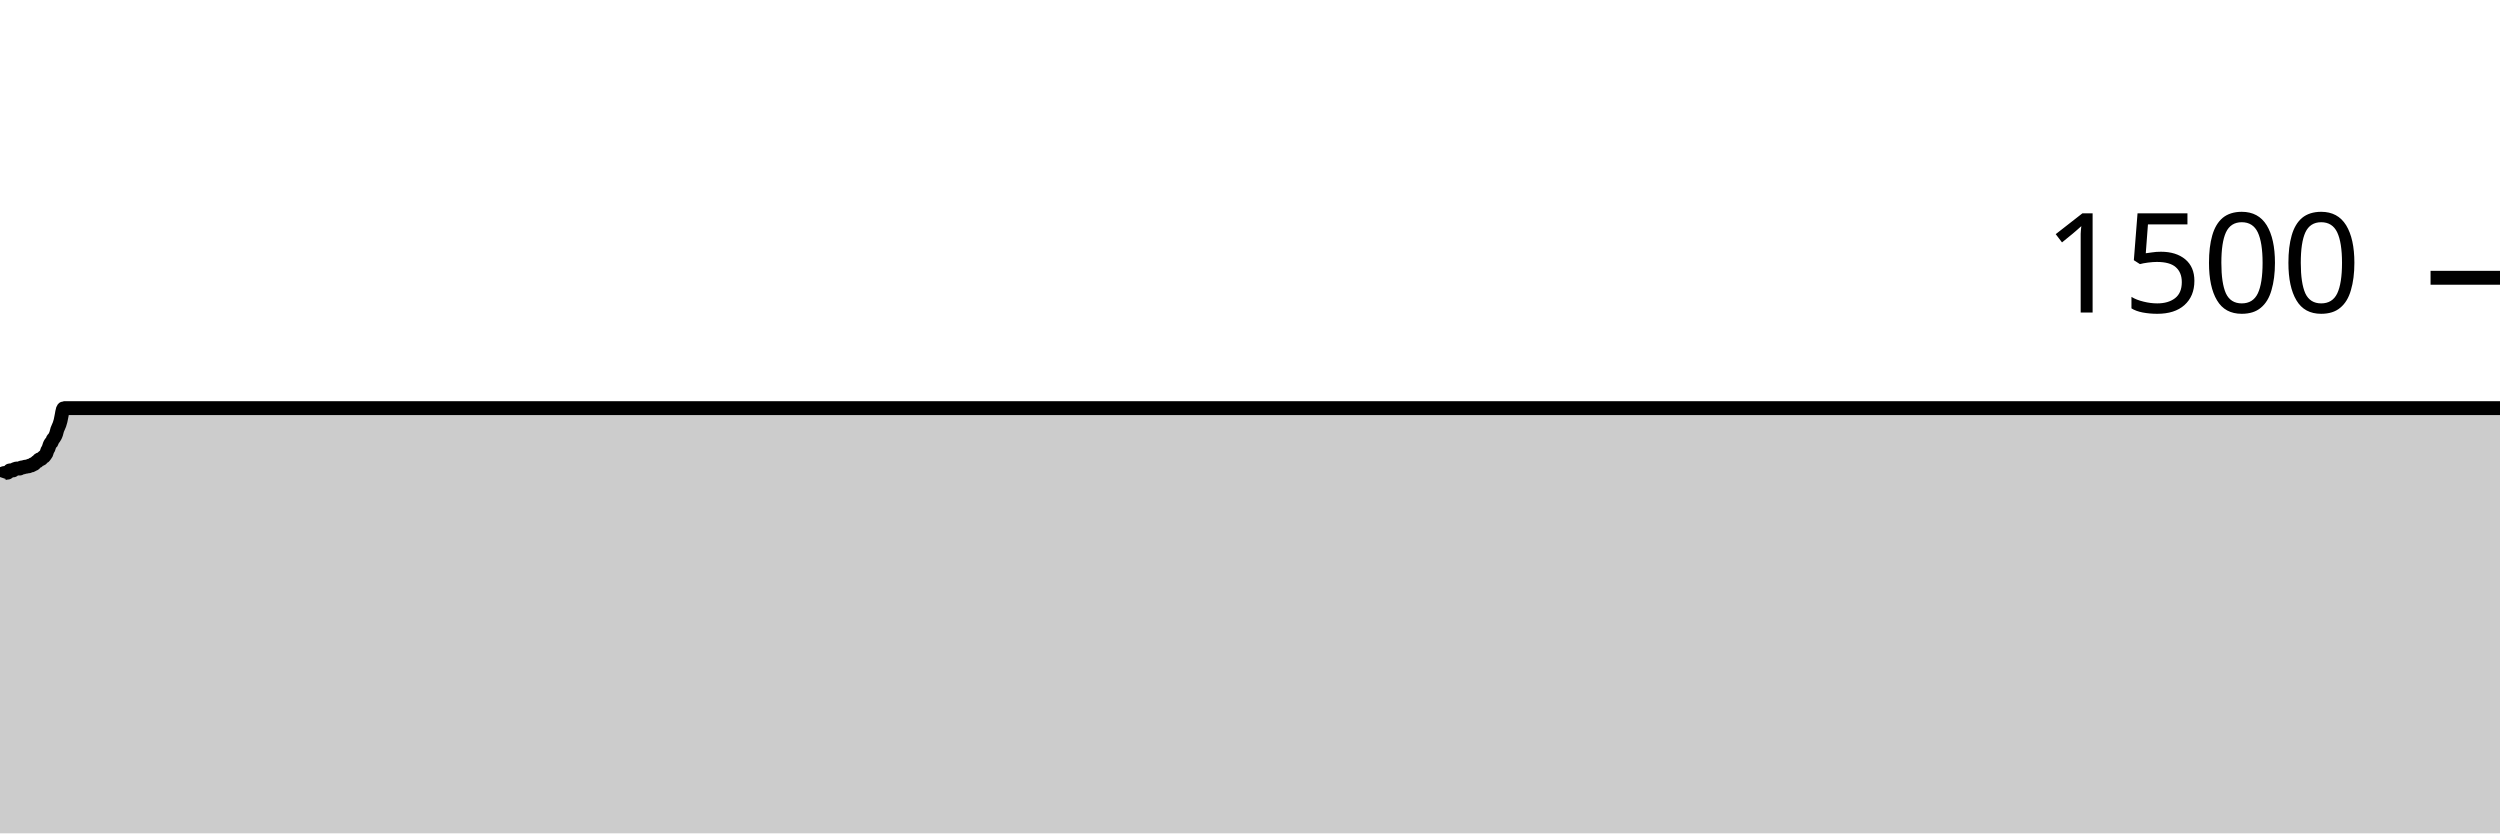
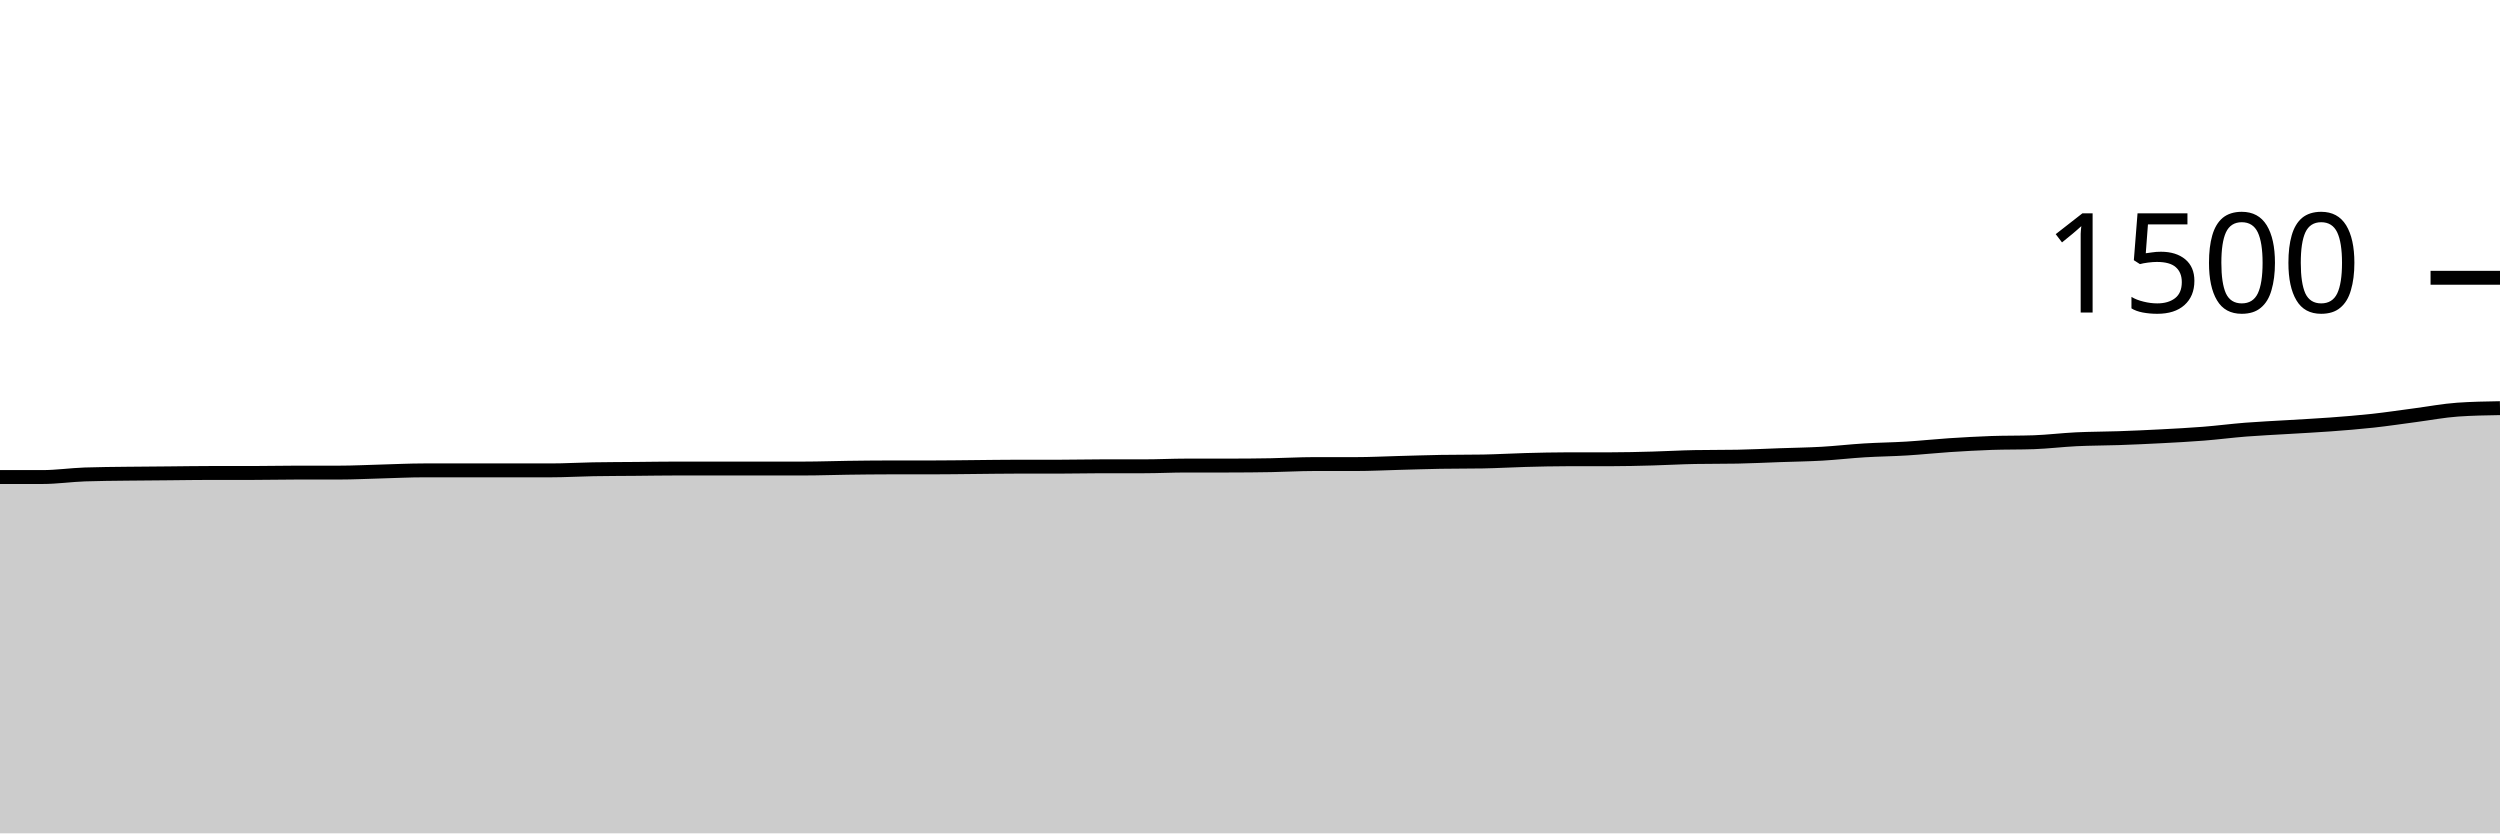
<svg xmlns="http://www.w3.org/2000/svg" viewBox="0 0 180 60">
  <g transform="translate(0,20)">
-     <path class="area" fill="rgba(0, 0, 0, 0.2)" d="M0,14.347C0.026,14.271,0.053,14.196,0.079,14.16C0.106,14.124,0.132,14.12,0.159,14.107C0.185,14.093,0.211,14.089,0.238,14.08C0.264,14.071,0.291,14.053,0.317,14.053C0.344,14.053,0.37,14.053,0.396,14.053C0.423,14.053,0.449,14.027,0.476,14.027C0.502,14.027,0.529,14.027,0.555,14.027C0.581,14.027,0.608,13.973,0.634,13.947C0.661,13.92,0.687,13.867,0.714,13.867C0.74,13.867,0.767,13.867,0.793,13.867C0.819,13.867,0.846,13.867,0.872,13.867C0.899,13.867,0.925,13.867,0.952,13.867C0.978,13.867,1.004,13.804,1.031,13.787C1.057,13.769,1.084,13.769,1.11,13.76C1.137,13.751,1.163,13.733,1.189,13.733C1.216,13.733,1.242,13.733,1.269,13.733C1.295,13.733,1.322,13.733,1.348,13.733C1.374,13.733,1.401,13.733,1.427,13.733C1.454,13.733,1.48,13.693,1.507,13.68C1.533,13.667,1.559,13.653,1.586,13.653C1.612,13.653,1.639,13.653,1.665,13.653C1.692,13.653,1.718,13.636,1.744,13.627C1.771,13.618,1.797,13.6,1.824,13.6C1.85,13.6,1.877,13.6,1.903,13.6C1.93,13.6,1.956,13.573,1.982,13.573C2.009,13.573,2.035,13.573,2.062,13.573C2.088,13.573,2.115,13.52,2.141,13.52C2.167,13.52,2.194,13.52,2.22,13.52C2.247,13.52,2.273,13.511,2.3,13.493C2.326,13.476,2.352,13.413,2.379,13.413C2.405,13.413,2.432,13.413,2.458,13.413C2.485,13.413,2.511,13.36,2.537,13.333C2.564,13.307,2.59,13.271,2.617,13.253C2.643,13.236,2.67,13.244,2.696,13.227C2.722,13.209,2.749,13.147,2.775,13.12C2.802,13.093,2.828,13.067,2.855,13.067C2.881,13.067,2.907,13.067,2.934,13.067C2.96,13.067,2.987,13.04,3.013,13.013C3.04,12.987,3.066,12.924,3.093,12.907C3.119,12.889,3.145,12.898,3.172,12.88C3.198,12.862,3.225,12.809,3.251,12.773C3.278,12.738,3.304,12.724,3.33,12.667C3.357,12.609,3.383,12.489,3.41,12.427C3.436,12.364,3.463,12.356,3.489,12.293C3.515,12.231,3.542,12.12,3.568,12.053C3.595,11.987,3.621,11.929,3.648,11.893C3.674,11.858,3.7,11.876,3.727,11.84C3.753,11.804,3.78,11.676,3.806,11.627C3.833,11.578,3.859,11.582,3.885,11.547C3.912,11.511,3.938,11.467,3.965,11.413C3.991,11.36,4.018,11.307,4.044,11.227C4.07,11.147,4.097,11.013,4.123,10.933C4.15,10.853,4.176,10.809,4.203,10.747C4.229,10.684,4.256,10.636,4.282,10.56C4.308,10.484,4.335,10.404,4.361,10.293C4.388,10.182,4.414,10.027,4.441,9.893C4.467,9.76,4.493,9.564,4.52,9.493C4.546,9.422,4.573,9.387,4.599,9.387C63.066,9.387,121.533,9.387,180,9.387L180,40C121.533,40,63.066,40,4.599,40C4.573,40,4.546,40,4.52,40C4.493,40,4.467,40,4.441,40C4.414,40,4.388,40,4.361,40C4.335,40,4.308,40,4.282,40C4.256,40,4.229,40,4.203,40C4.176,40,4.15,40,4.123,40C4.097,40,4.07,40,4.044,40C4.018,40,3.991,40,3.965,40C3.938,40,3.912,40,3.885,40C3.859,40,3.833,40,3.806,40C3.78,40,3.753,40,3.727,40C3.7,40,3.674,40,3.648,40C3.621,40,3.595,40,3.568,40C3.542,40,3.515,40,3.489,40C3.463,40,3.436,40,3.41,40C3.383,40,3.357,40,3.33,40C3.304,40,3.278,40,3.251,40C3.225,40,3.198,40,3.172,40C3.145,40,3.119,40,3.093,40C3.066,40,3.04,40,3.013,40C2.987,40,2.96,40,2.934,40C2.907,40,2.881,40,2.855,40C2.828,40,2.802,40,2.775,40C2.749,40,2.722,40,2.696,40C2.67,40,2.643,40,2.617,40C2.59,40,2.564,40,2.537,40C2.511,40,2.485,40,2.458,40C2.432,40,2.405,40,2.379,40C2.352,40,2.326,40,2.3,40C2.273,40,2.247,40,2.22,40C2.194,40,2.167,40,2.141,40C2.115,40,2.088,40,2.062,40C2.035,40,2.009,40,1.982,40C1.956,40,1.93,40,1.903,40C1.877,40,1.85,40,1.824,40C1.797,40,1.771,40,1.744,40C1.718,40,1.692,40,1.665,40C1.639,40,1.612,40,1.586,40C1.559,40,1.533,40,1.507,40C1.48,40,1.454,40,1.427,40C1.401,40,1.374,40,1.348,40C1.322,40,1.295,40,1.269,40C1.242,40,1.216,40,1.189,40C1.163,40,1.137,40,1.11,40C1.084,40,1.057,40,1.031,40C1.004,40,0.978,40,0.952,40C0.925,40,0.899,40,0.872,40C0.846,40,0.819,40,0.793,40C0.767,40,0.74,40,0.714,40C0.687,40,0.661,40,0.634,40C0.608,40,0.581,40,0.555,40C0.529,40,0.502,40,0.476,40C0.449,40,0.423,40,0.396,40C0.37,40,0.344,40,0.317,40C0.291,40,0.264,40,0.238,40C0.211,40,0.185,40,0.159,40C0.132,40,0.106,40,0.079,40C0.053,40,0.026,40,0,40Z" />
-     <path class="line" stroke="black" fill="none" d="M0,14.347C0.026,14.271,0.053,14.196,0.079,14.16C0.106,14.124,0.132,14.12,0.159,14.107C0.185,14.093,0.211,14.089,0.238,14.08C0.264,14.071,0.291,14.053,0.317,14.053C0.344,14.053,0.37,14.053,0.396,14.053C0.423,14.053,0.449,14.027,0.476,14.027C0.502,14.027,0.529,14.027,0.555,14.027C0.581,14.027,0.608,13.973,0.634,13.947C0.661,13.92,0.687,13.867,0.714,13.867C0.74,13.867,0.767,13.867,0.793,13.867C0.819,13.867,0.846,13.867,0.872,13.867C0.899,13.867,0.925,13.867,0.952,13.867C0.978,13.867,1.004,13.804,1.031,13.787C1.057,13.769,1.084,13.769,1.11,13.76C1.137,13.751,1.163,13.733,1.189,13.733C1.216,13.733,1.242,13.733,1.269,13.733C1.295,13.733,1.322,13.733,1.348,13.733C1.374,13.733,1.401,13.733,1.427,13.733C1.454,13.733,1.48,13.693,1.507,13.68C1.533,13.667,1.559,13.653,1.586,13.653C1.612,13.653,1.639,13.653,1.665,13.653C1.692,13.653,1.718,13.636,1.744,13.627C1.771,13.618,1.797,13.6,1.824,13.6C1.85,13.6,1.877,13.6,1.903,13.6C1.93,13.6,1.956,13.573,1.982,13.573C2.009,13.573,2.035,13.573,2.062,13.573C2.088,13.573,2.115,13.52,2.141,13.52C2.167,13.52,2.194,13.52,2.22,13.52C2.247,13.52,2.273,13.511,2.3,13.493C2.326,13.476,2.352,13.413,2.379,13.413C2.405,13.413,2.432,13.413,2.458,13.413C2.485,13.413,2.511,13.36,2.537,13.333C2.564,13.307,2.59,13.271,2.617,13.253C2.643,13.236,2.67,13.244,2.696,13.227C2.722,13.209,2.749,13.147,2.775,13.12C2.802,13.093,2.828,13.067,2.855,13.067C2.881,13.067,2.907,13.067,2.934,13.067C2.96,13.067,2.987,13.04,3.013,13.013C3.04,12.987,3.066,12.924,3.093,12.907C3.119,12.889,3.145,12.898,3.172,12.88C3.198,12.862,3.225,12.809,3.251,12.773C3.278,12.738,3.304,12.724,3.33,12.667C3.357,12.609,3.383,12.489,3.41,12.427C3.436,12.364,3.463,12.356,3.489,12.293C3.515,12.231,3.542,12.12,3.568,12.053C3.595,11.987,3.621,11.929,3.648,11.893C3.674,11.858,3.7,11.876,3.727,11.84C3.753,11.804,3.78,11.676,3.806,11.627C3.833,11.578,3.859,11.582,3.885,11.547C3.912,11.511,3.938,11.467,3.965,11.413C3.991,11.36,4.018,11.307,4.044,11.227C4.07,11.147,4.097,11.013,4.123,10.933C4.15,10.853,4.176,10.809,4.203,10.747C4.229,10.684,4.256,10.636,4.282,10.56C4.308,10.484,4.335,10.404,4.361,10.293C4.388,10.182,4.414,10.027,4.441,9.893C4.467,9.76,4.493,9.564,4.52,9.493C4.546,9.422,4.573,9.387,4.599,9.387C63.066,9.387,121.533,9.387,180,9.387" />
+     <path class="area" fill="rgba(0, 0, 0, 0.2)" d="M0,14.347C1.017,14.347,2.034,14.347,3.051,14.347C4.068,14.347,5.085,14.196,6.102,14.16C7.119,14.124,8.136,14.12,9.153,14.107C10.169,14.093,11.186,14.089,12.203,14.08C13.22,14.071,14.237,14.053,15.254,14.053C16.271,14.053,17.288,14.053,18.305,14.053C19.322,14.053,20.339,14.027,21.356,14.027C22.373,14.027,23.39,14.027,24.407,14.027C25.424,14.027,26.441,13.973,27.458,13.947C28.475,13.92,29.492,13.867,30.508,13.867C31.525,13.867,32.542,13.867,33.559,13.867C34.576,13.867,35.593,13.867,36.61,13.867C37.627,13.867,38.644,13.867,39.661,13.867C40.678,13.867,41.695,13.804,42.712,13.787C43.729,13.769,44.746,13.769,45.763,13.76C46.78,13.751,47.797,13.733,48.814,13.733C49.831,13.733,50.847,13.733,51.864,13.733C52.881,13.733,53.898,13.733,54.915,13.733C55.932,13.733,56.949,13.733,57.966,13.733C58.983,13.733,60,13.693,61.017,13.68C62.034,13.667,63.051,13.653,64.068,13.653C65.085,13.653,66.102,13.653,67.119,13.653C68.136,13.653,69.153,13.636,70.169,13.627C71.186,13.618,72.203,13.6,73.22,13.6C74.237,13.6,75.254,13.6,76.271,13.6C77.288,13.6,78.305,13.573,79.322,13.573C80.339,13.573,81.356,13.573,82.373,13.573C83.39,13.573,84.407,13.52,85.424,13.52C86.441,13.52,87.458,13.52,88.475,13.52C89.492,13.52,90.508,13.511,91.525,13.493C92.542,13.476,93.559,13.413,94.576,13.413C95.593,13.413,96.61,13.413,97.627,13.413C98.644,13.413,99.661,13.36,100.678,13.333C101.695,13.307,102.712,13.271,103.729,13.253C104.746,13.236,105.763,13.244,106.78,13.227C107.797,13.209,108.814,13.147,109.831,13.12C110.847,13.093,111.864,13.067,112.881,13.067C113.898,13.067,114.915,13.067,115.932,13.067C116.949,13.067,117.966,13.04,118.983,13.013C120,12.987,121.017,12.924,122.034,12.907C123.051,12.889,124.068,12.898,125.085,12.88C126.102,12.862,127.119,12.809,128.136,12.773C129.153,12.738,130.169,12.724,131.186,12.667C132.203,12.609,133.22,12.489,134.237,12.427C135.254,12.364,136.271,12.356,137.288,12.293C138.305,12.231,139.322,12.12,140.339,12.053C141.356,11.987,142.373,11.929,143.39,11.893C144.407,11.858,145.424,11.876,146.441,11.84C147.458,11.804,148.475,11.676,149.492,11.627C150.508,11.578,151.525,11.582,152.542,11.547C153.559,11.511,154.576,11.467,155.593,11.413C156.61,11.36,157.627,11.307,158.644,11.227C159.661,11.147,160.678,11.013,161.695,10.933C162.712,10.853,163.729,10.809,164.746,10.747C165.763,10.684,166.78,10.636,167.797,10.56C168.814,10.484,169.831,10.404,170.847,10.293C171.864,10.182,172.881,10.027,173.898,9.893C174.915,9.76,175.932,9.564,176.949,9.493C177.966,9.422,178.983,9.404,180,9.387L180,40C178.983,40,177.966,40,176.949,40C175.932,40,174.915,40,173.898,40C172.881,40,171.864,40,170.847,40C169.831,40,168.814,40,167.797,40C166.78,40,165.763,40,164.746,40C163.729,40,162.712,40,161.695,40C160.678,40,159.661,40,158.644,40C157.627,40,156.61,40,155.593,40C154.576,40,153.559,40,152.542,40C151.525,40,150.508,40,149.492,40C148.475,40,147.458,40,146.441,40C145.424,40,144.407,40,143.39,40C142.373,40,141.356,40,140.339,40C139.322,40,138.305,40,137.288,40C136.271,40,135.254,40,134.237,40C133.22,40,132.203,40,131.186,40C130.169,40,129.153,40,128.136,40C127.119,40,126.102,40,125.085,40C124.068,40,123.051,40,122.034,40C121.017,40,120,40,118.983,40C117.966,40,116.949,40,115.932,40C114.915,40,113.898,40,112.881,40C111.864,40,110.847,40,109.831,40C108.814,40,107.797,40,106.78,40C105.763,40,104.746,40,103.729,40C102.712,40,101.695,40,100.678,40C99.661,40,98.644,40,97.627,40C96.61,40,95.593,40,94.576,40C93.559,40,92.542,40,91.525,40C90.508,40,89.492,40,88.475,40C87.458,40,86.441,40,85.424,40C84.407,40,83.39,40,82.373,40C81.356,40,80.339,40,79.322,40C78.305,40,77.288,40,76.271,40C75.254,40,74.237,40,73.22,40C72.203,40,71.186,40,70.169,40C69.153,40,68.136,40,67.119,40C66.102,40,65.085,40,64.068,40C63.051,40,62.034,40,61.017,40C60,40,58.983,40,57.966,40C56.949,40,55.932,40,54.915,40C53.898,40,52.881,40,51.864,40C50.847,40,49.831,40,48.814,40C47.797,40,46.78,40,45.763,40C44.746,40,43.729,40,42.712,40C41.695,40,40.678,40,39.661,40C38.644,40,37.627,40,36.61,40C35.593,40,34.576,40,33.559,40C32.542,40,31.525,40,30.508,40C29.492,40,28.475,40,27.458,40C26.441,40,25.424,40,24.407,40C23.39,40,22.373,40,21.356,40C20.339,40,19.322,40,18.305,40C17.288,40,16.271,40,15.254,40C14.237,40,13.22,40,12.203,40C11.186,40,10.169,40,9.153,40C8.136,40,7.119,40,6.102,40C5.085,40,4.068,40,3.051,40C2.034,40,1.017,40,0,40Z" />
+     <path class="line" stroke="black" fill="none" d="M0,14.347C1.017,14.347,2.034,14.347,3.051,14.347C4.068,14.347,5.085,14.196,6.102,14.16C7.119,14.124,8.136,14.12,9.153,14.107C10.169,14.093,11.186,14.089,12.203,14.08C13.22,14.071,14.237,14.053,15.254,14.053C16.271,14.053,17.288,14.053,18.305,14.053C19.322,14.053,20.339,14.027,21.356,14.027C22.373,14.027,23.39,14.027,24.407,14.027C25.424,14.027,26.441,13.973,27.458,13.947C28.475,13.92,29.492,13.867,30.508,13.867C31.525,13.867,32.542,13.867,33.559,13.867C34.576,13.867,35.593,13.867,36.61,13.867C37.627,13.867,38.644,13.867,39.661,13.867C40.678,13.867,41.695,13.804,42.712,13.787C43.729,13.769,44.746,13.769,45.763,13.76C46.78,13.751,47.797,13.733,48.814,13.733C49.831,13.733,50.847,13.733,51.864,13.733C52.881,13.733,53.898,13.733,54.915,13.733C55.932,13.733,56.949,13.733,57.966,13.733C58.983,13.733,60,13.693,61.017,13.68C62.034,13.667,63.051,13.653,64.068,13.653C65.085,13.653,66.102,13.653,67.119,13.653C68.136,13.653,69.153,13.636,70.169,13.627C71.186,13.618,72.203,13.6,73.22,13.6C74.237,13.6,75.254,13.6,76.271,13.6C77.288,13.6,78.305,13.573,79.322,13.573C80.339,13.573,81.356,13.573,82.373,13.573C83.39,13.573,84.407,13.52,85.424,13.52C86.441,13.52,87.458,13.52,88.475,13.52C89.492,13.52,90.508,13.511,91.525,13.493C92.542,13.476,93.559,13.413,94.576,13.413C95.593,13.413,96.61,13.413,97.627,13.413C98.644,13.413,99.661,13.36,100.678,13.333C101.695,13.307,102.712,13.271,103.729,13.253C104.746,13.236,105.763,13.244,106.78,13.227C107.797,13.209,108.814,13.147,109.831,13.12C110.847,13.093,111.864,13.067,112.881,13.067C113.898,13.067,114.915,13.067,115.932,13.067C116.949,13.067,117.966,13.04,118.983,13.013C120,12.987,121.017,12.924,122.034,12.907C123.051,12.889,124.068,12.898,125.085,12.88C126.102,12.862,127.119,12.809,128.136,12.773C129.153,12.738,130.169,12.724,131.186,12.667C132.203,12.609,133.22,12.489,134.237,12.427C135.254,12.364,136.271,12.356,137.288,12.293C138.305,12.231,139.322,12.12,140.339,12.053C141.356,11.987,142.373,11.929,143.39,11.893C144.407,11.858,145.424,11.876,146.441,11.84C147.458,11.804,148.475,11.676,149.492,11.627C150.508,11.578,151.525,11.582,152.542,11.547C153.559,11.511,154.576,11.467,155.593,11.413C156.61,11.36,157.627,11.307,158.644,11.227C159.661,11.147,160.678,11.013,161.695,10.933C162.712,10.853,163.729,10.809,164.746,10.747C165.763,10.684,166.78,10.636,167.797,10.56C168.814,10.484,169.831,10.404,170.847,10.293C171.864,10.182,172.881,10.027,173.898,9.893C174.915,9.76,175.932,9.564,176.949,9.493C177.966,9.422,178.983,9.404,180,9.387" />
    <path class="axis-ceiling" stroke-width="1" stroke="black" fill="none" d="M175,0L180,0" />
    <text class="axis-ceiling-label" font-family="sans-serif" text-anchor="end" font-size="10px" x="170" y="2.5">1500</text>
  </g>
</svg>
